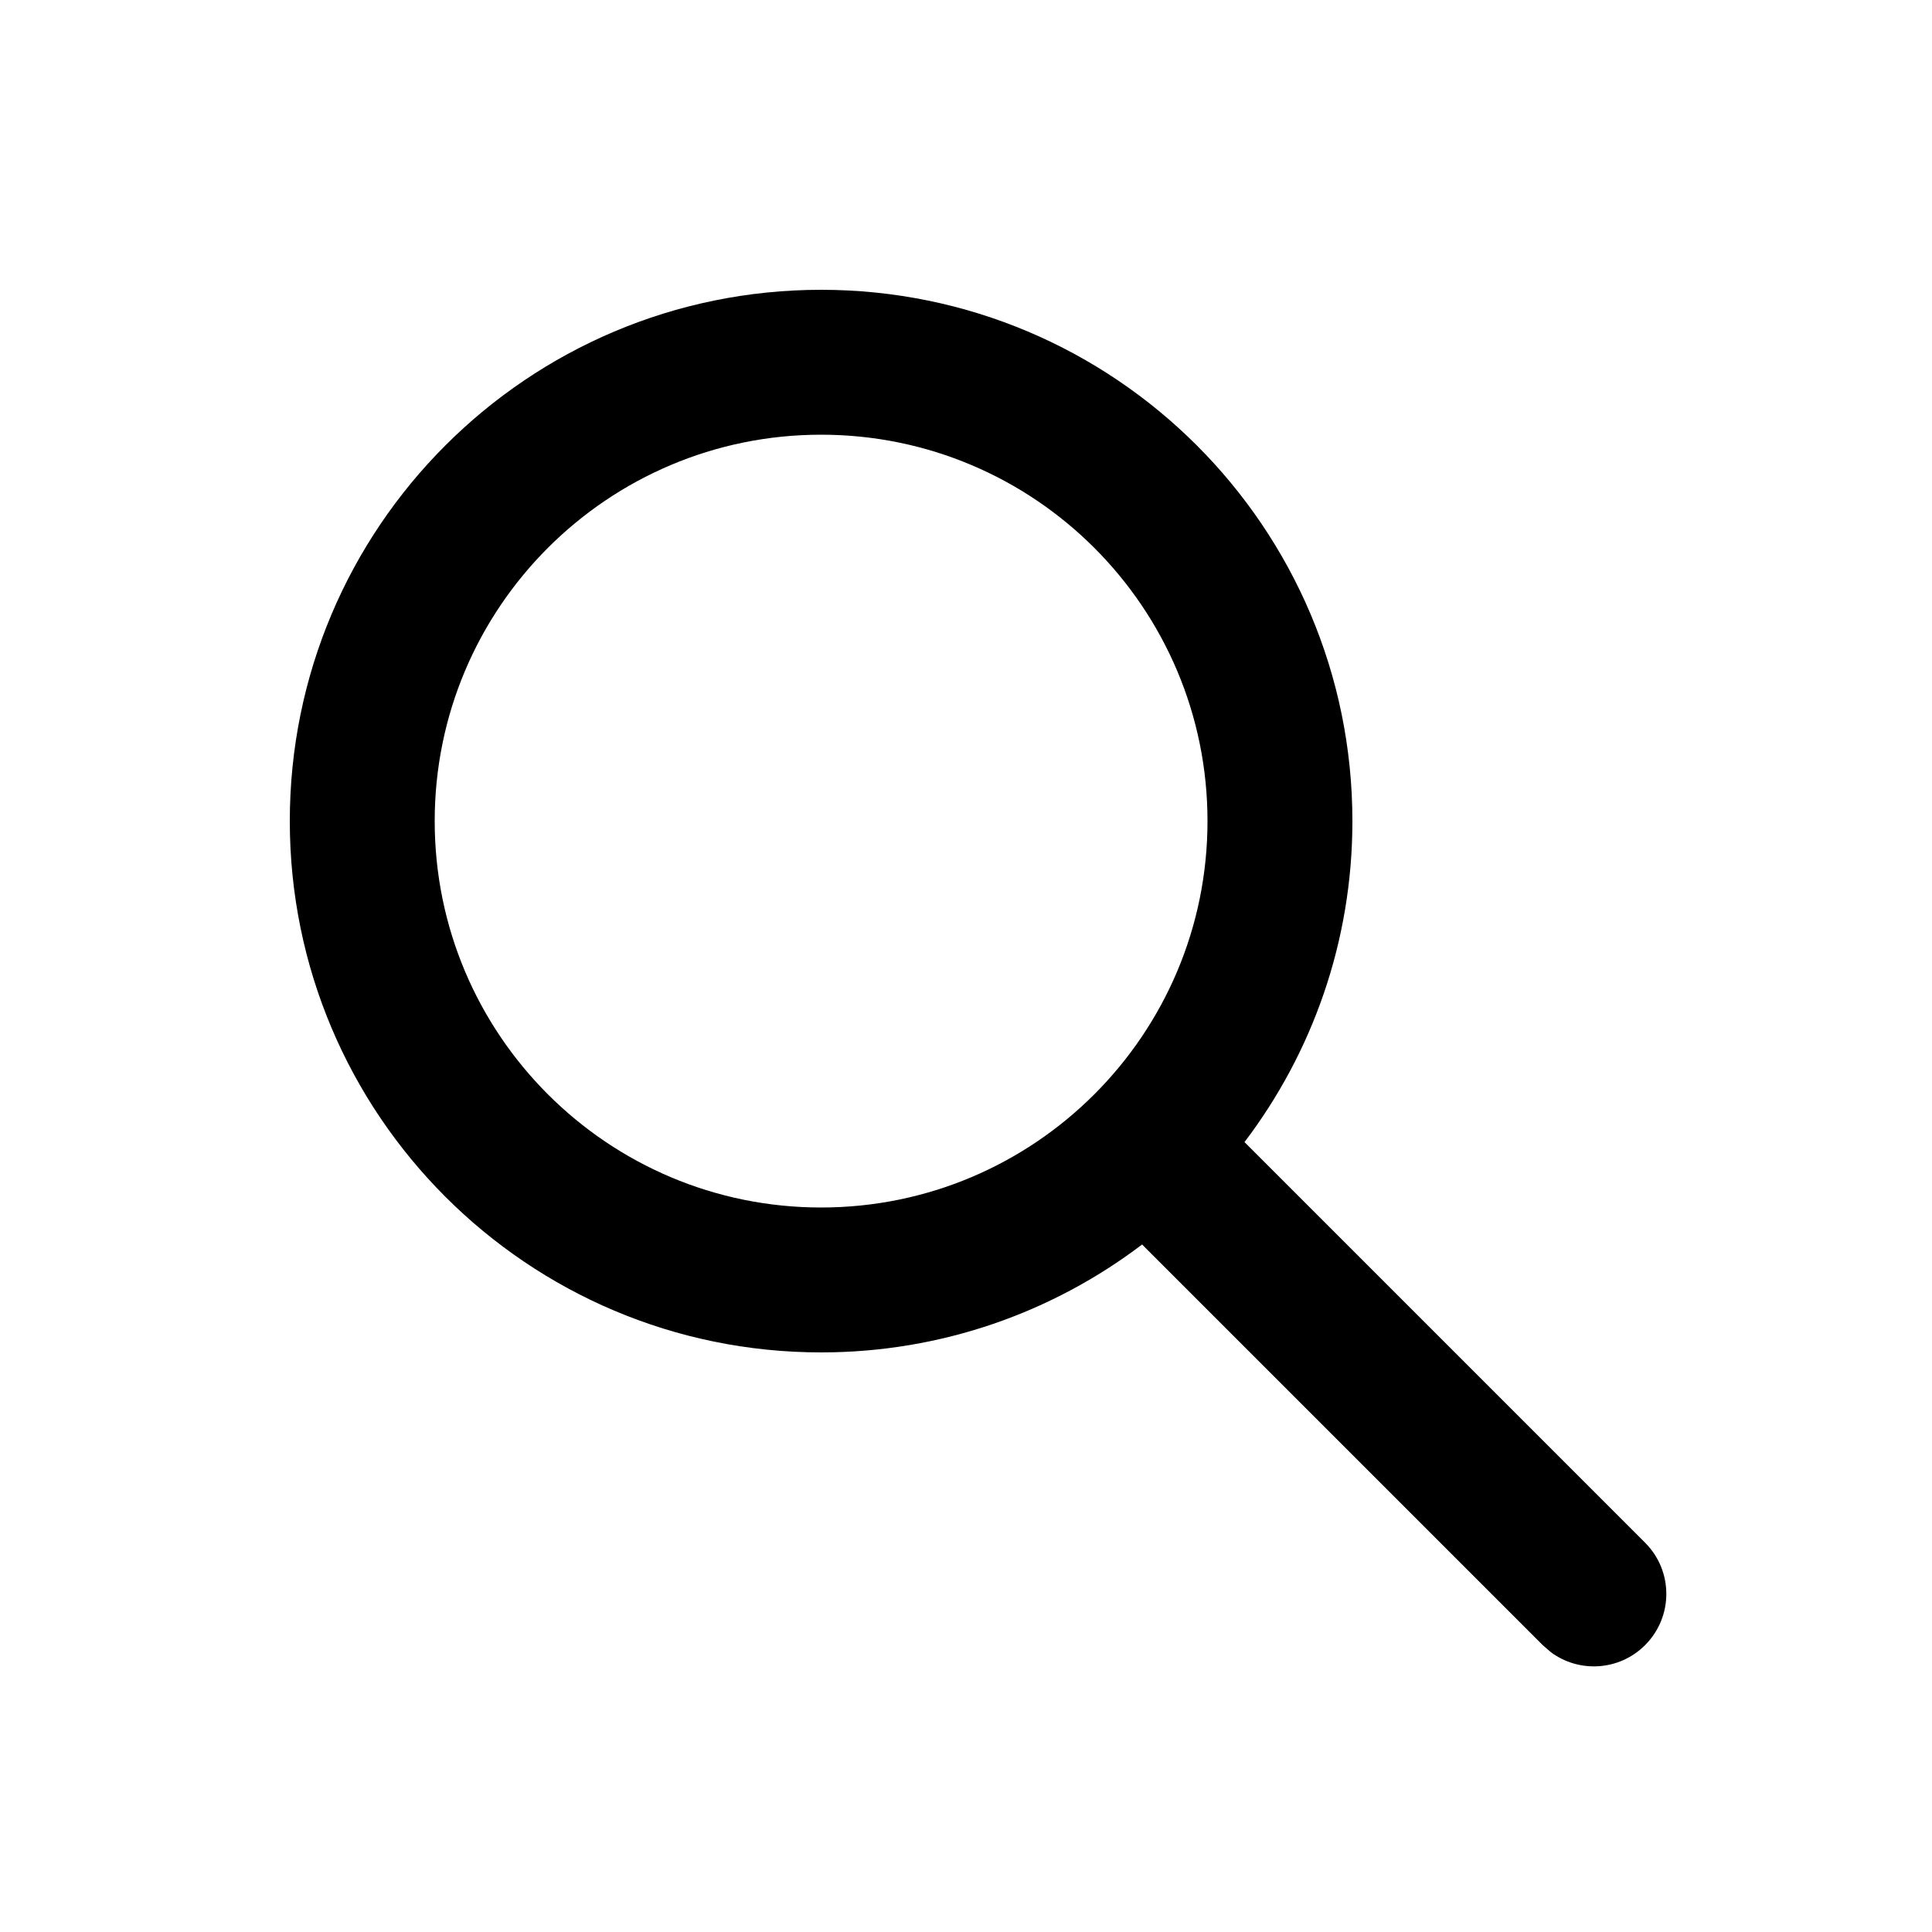
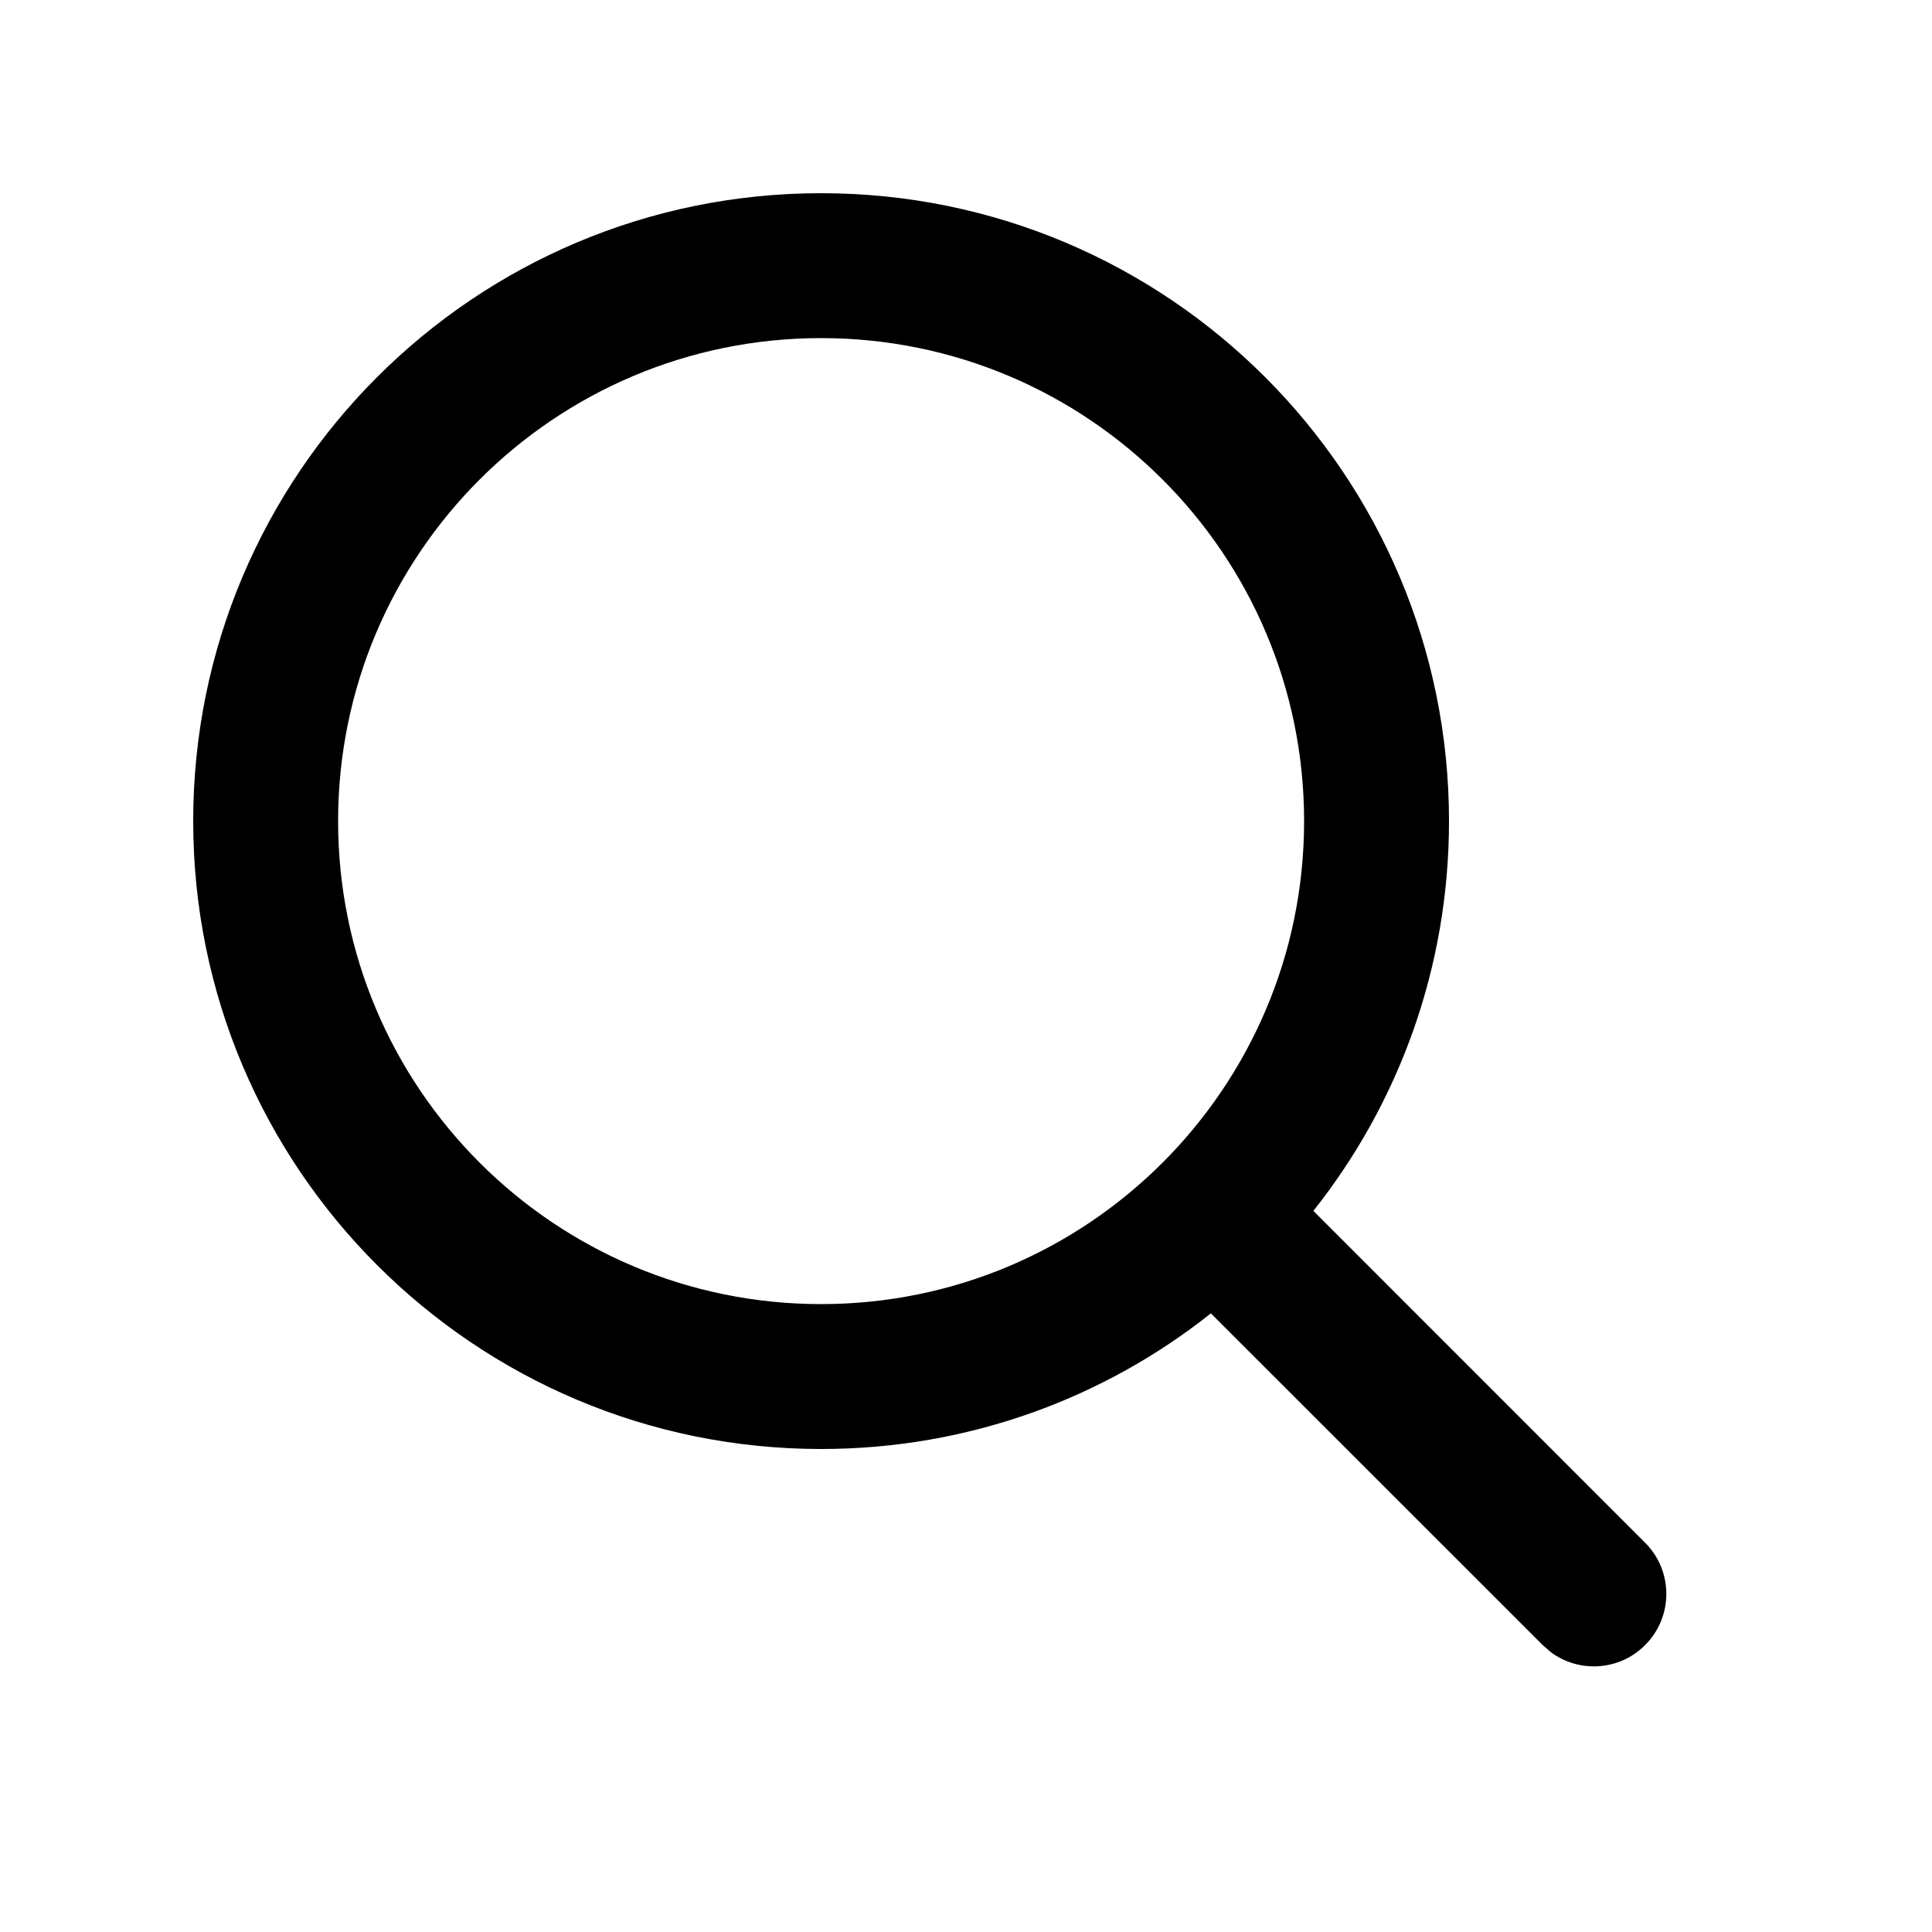
<svg xmlns="http://www.w3.org/2000/svg" viewBox="0 0 20 20" fill="none">
-   <path d="M8.5 3C11.538 3 14 5.462 14 8.5C14 9.748 13.584 10.899 12.883 11.823L17.03 15.97C17.323 16.263 17.323 16.737 17.03 17.03C16.764 17.297 16.347 17.321 16.054 17.103L15.97 17.03L11.823 12.883C10.899 13.584 9.748 14 8.5 14C5.462 14 3 11.538 3 8.5C3 5.462 5.462 3 8.5 3ZM8.5 4.5C6.291 4.5 4.5 6.291 4.5 8.5C4.5 10.709 6.291 12.5 8.5 12.5C10.709 12.5 12.5 10.709 12.5 8.5C12.5 6.291 10.709 4.5 8.5 4.5Z" fill="currentColor" />
+   <path d="M12.535 13.596C11.427 14.475 10.025 15 8.5 15C4.91 15 2 12.09 2 8.5C2 4.91 4.91 2 8.5 2C12.09 2 15 4.91 15 8.5C15 10.025 14.475 11.427 13.596 12.535L17.03 15.97C17.323 16.263 17.323 16.737 17.03 17.03C16.764 17.297 16.347 17.321 16.054 17.103L15.97 17.03L12.535 13.596ZM13.5 8.5C13.5 5.739 11.261 3.5 8.5 3.5C5.739 3.5 3.5 5.739 3.5 8.5C3.5 11.261 5.739 13.5 8.5 13.5C11.261 13.5 13.5 11.261 13.5 8.5Z" fill="currentColor" />
</svg>
